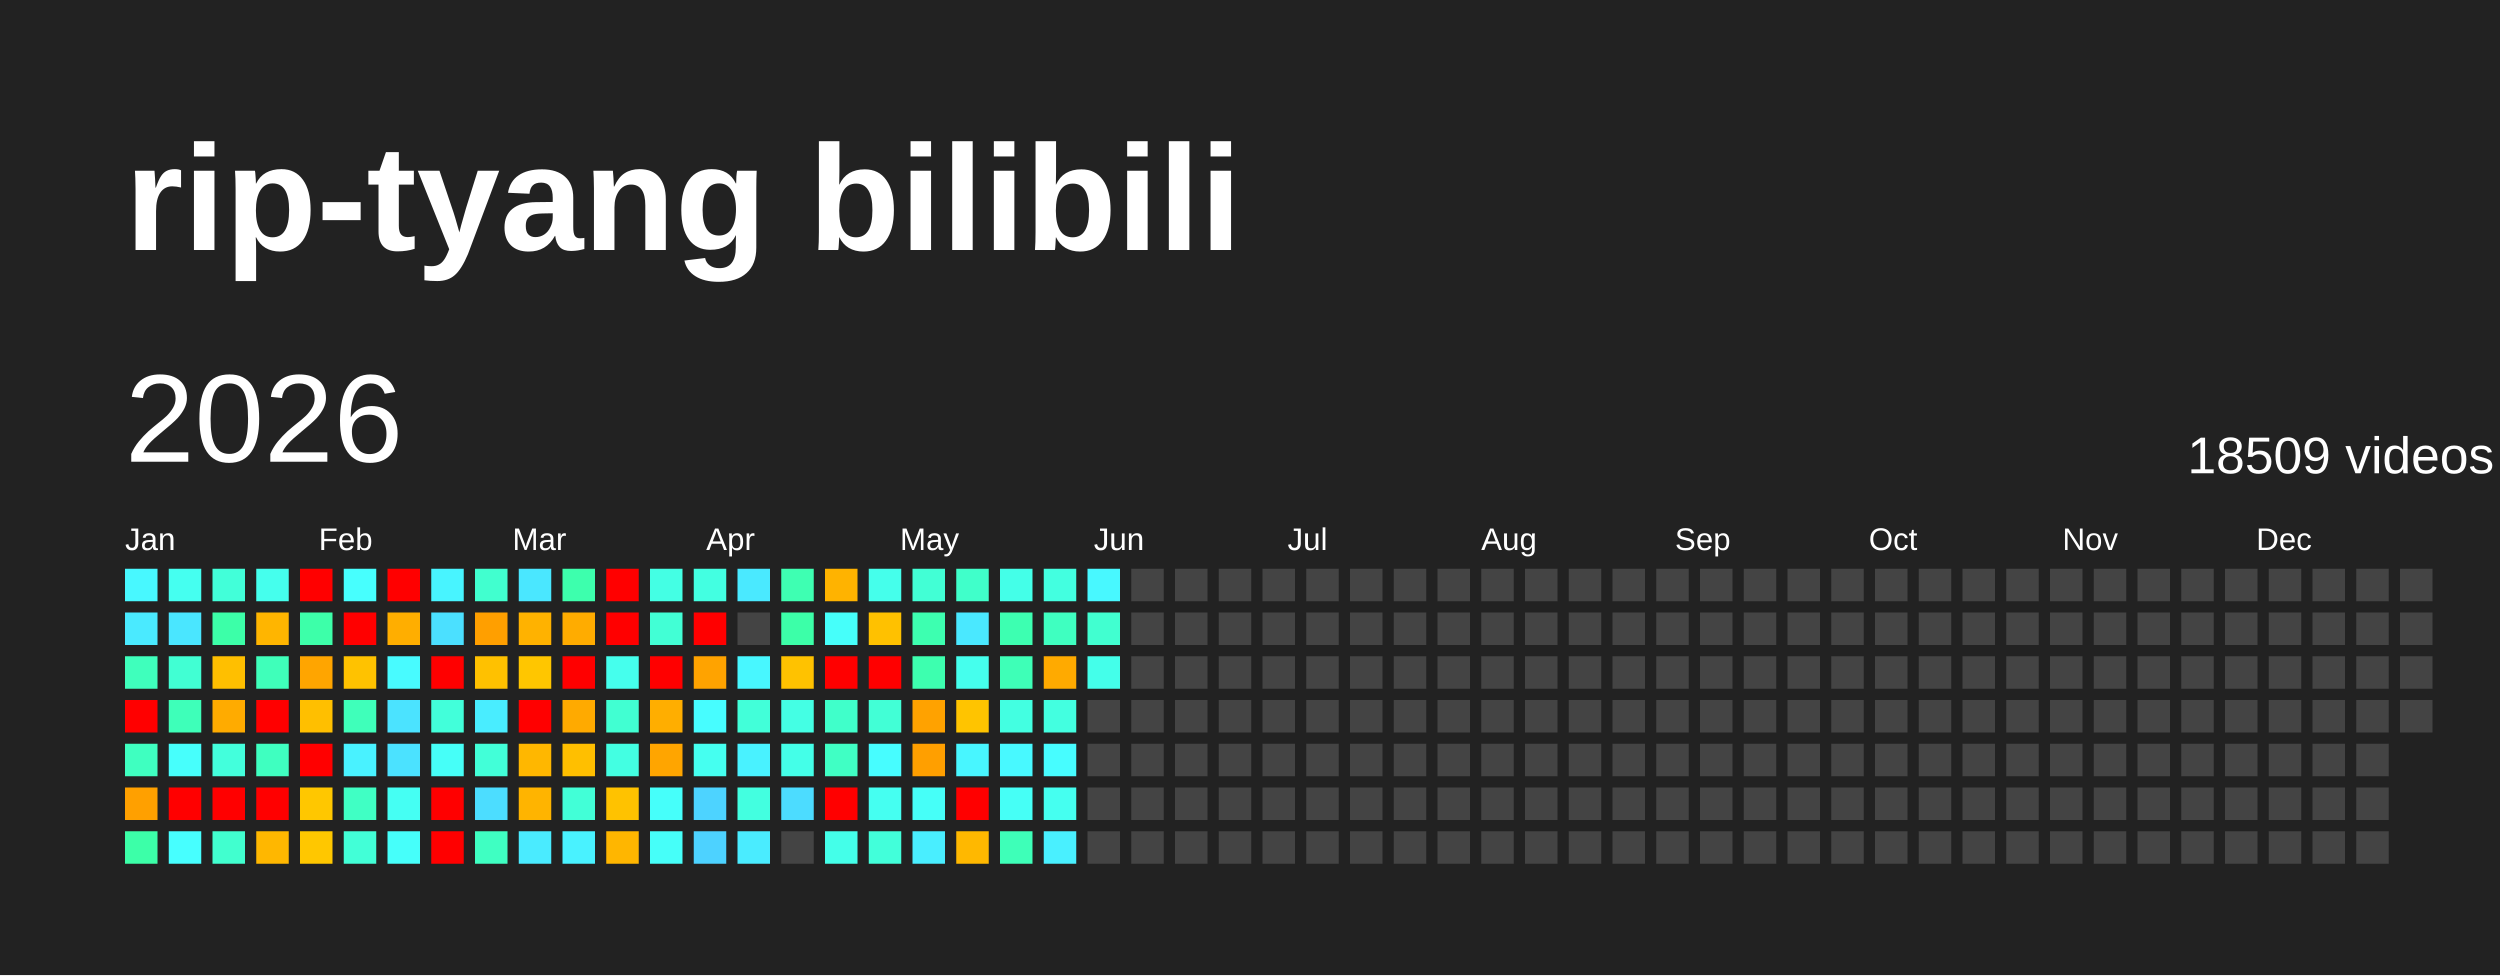
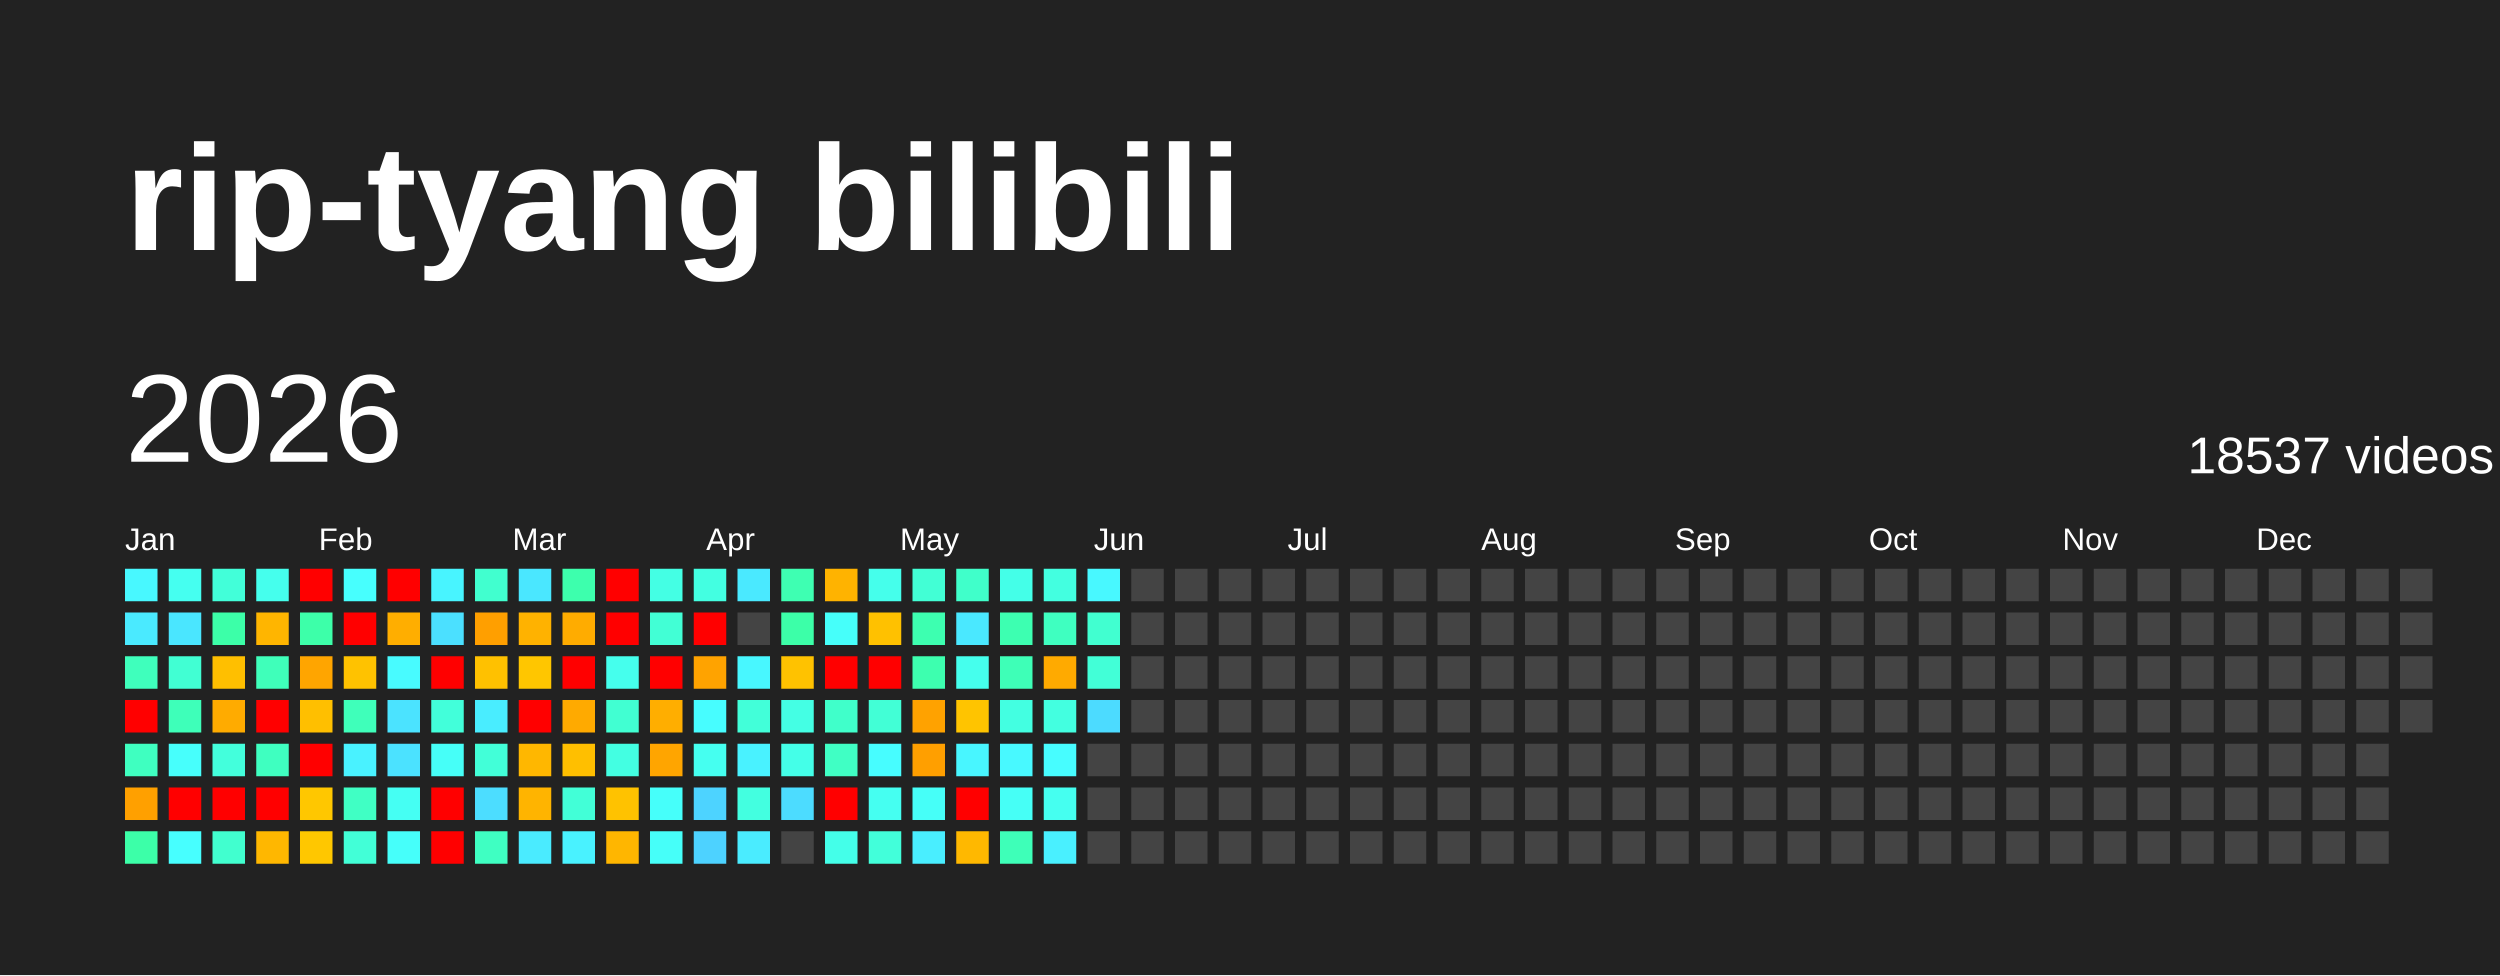
<svg xmlns="http://www.w3.org/2000/svg" baseProfile="full" height="78mm" version="1.1" viewBox="0,0,200,78" width="200mm">
  <defs />
  <rect fill="#222222" height="78" width="200" x="0" y="0" />
  <text fill="#FFFFFF" style="font-size:12px; font-family:Arial; font-weight:bold;" x="10" y="20">rip-tyang bilibili</text>
  <text dominant-baseline="hanging" fill="#FFFFFF" style="font-size:10.0px; font-family:Arial;" x="10" y="30">2026</text>
-   <text dominant-baseline="hanging" fill="#FFFFFF" style="font-size:4.125px; font-family:Arial;" x="175" y="35">18509 videos</text>
+   <text dominant-baseline="hanging" fill="#FFFFFF" style="font-size:4.125px; font-family:Arial;" x="175" y="35">18537 videos</text>
  <text fill="#FFFFFF" style="font-size:2.5px; font-family:Arial" x="10.0" y="44">Jan</text>
  <text fill="#FFFFFF" style="font-size:2.5px; font-family:Arial" x="25.5" y="44">Feb</text>
  <text fill="#FFFFFF" style="font-size:2.5px; font-family:Arial" x="41.0" y="44">Mar</text>
  <text fill="#FFFFFF" style="font-size:2.5px; font-family:Arial" x="56.5" y="44">Apr</text>
  <text fill="#FFFFFF" style="font-size:2.5px; font-family:Arial" x="72.0" y="44">May</text>
  <text fill="#FFFFFF" style="font-size:2.5px; font-family:Arial" x="87.5" y="44">Jun</text>
  <text fill="#FFFFFF" style="font-size:2.5px; font-family:Arial" x="103.0" y="44">Jul</text>
  <text fill="#FFFFFF" style="font-size:2.5px; font-family:Arial" x="118.5" y="44">Aug</text>
  <text fill="#FFFFFF" style="font-size:2.5px; font-family:Arial" x="134.0" y="44">Sep</text>
  <text fill="#FFFFFF" style="font-size:2.5px; font-family:Arial" x="149.5" y="44">Oct</text>
  <text fill="#FFFFFF" style="font-size:2.5px; font-family:Arial" x="165.0" y="44">Nov</text>
  <text fill="#FFFFFF" style="font-size:2.5px; font-family:Arial" x="180.5" y="44">Dec</text>
  <rect fill="#48f8ff" height="2.6" width="2.6" x="10.0" y="45.5" />
  <rect fill="#4aeaff" height="2.6" width="2.6" x="10.0" y="49.0" />
  <rect fill="#3fffbc" height="2.6" width="2.6" x="10.0" y="52.5" />
  <rect fill="red" height="2.6" width="2.6" x="10.0" y="56.0" />
  <rect fill="#3fffc0" height="2.6" width="2.6" x="10.0" y="59.5" />
  <rect fill="#ffa000" height="2.6" width="2.6" x="10.0" y="63.0" />
  <rect fill="#3cffa8" height="2.6" width="2.6" x="10.0" y="66.5" />
  <rect fill="#45fff0" height="2.6" width="2.6" x="13.5" y="45.5" />
  <rect fill="#4ae6ff" height="2.6" width="2.6" x="13.5" y="49.0" />
  <rect fill="#41ffd3" height="2.6" width="2.6" x="13.5" y="52.5" />
  <rect fill="#3effb9" height="2.6" width="2.6" x="13.5" y="56.0" />
  <rect fill="#47fffc" height="2.6" width="2.6" x="13.5" y="59.5" />
  <rect fill="red" height="2.6" width="2.6" x="13.5" y="63.0" />
  <rect fill="#47ffff" height="2.6" width="2.6" x="13.5" y="66.5" />
  <rect fill="#42ffd9" height="2.6" width="2.6" x="17.0" y="45.5" />
  <rect fill="#3cffa8" height="2.6" width="2.6" x="17.0" y="49.0" />
  <rect fill="#ffbf00" height="2.6" width="2.6" x="17.0" y="52.5" />
  <rect fill="#ffab00" height="2.6" width="2.6" x="17.0" y="56.0" />
  <rect fill="#43ffdc" height="2.6" width="2.6" x="17.0" y="59.5" />
  <rect fill="red" height="2.6" width="2.6" x="17.0" y="63.0" />
  <rect fill="#41ffcf" height="2.6" width="2.6" x="17.0" y="66.5" />
  <rect fill="#45ffed" height="2.6" width="2.6" x="20.5" y="45.5" />
  <rect fill="#ffb500" height="2.6" width="2.6" x="20.5" y="49.0" />
  <rect fill="#3fffba" height="2.6" width="2.6" x="20.5" y="52.5" />
  <rect fill="red" height="2.6" width="2.6" x="20.5" y="56.0" />
  <rect fill="#3fffc0" height="2.6" width="2.6" x="20.5" y="59.5" />
  <rect fill="red" height="2.6" width="2.6" x="20.5" y="63.0" />
  <rect fill="#ffb700" height="2.6" width="2.6" x="20.5" y="66.5" />
  <rect fill="red" height="2.6" width="2.6" x="24.0" y="45.5" />
  <rect fill="#3dffa9" height="2.6" width="2.6" x="24.0" y="49.0" />
  <rect fill="#ffa500" height="2.6" width="2.6" x="24.0" y="52.5" />
  <rect fill="#ffbf00" height="2.6" width="2.6" x="24.0" y="56.0" />
  <rect fill="red" height="2.6" width="2.6" x="24.0" y="59.5" />
  <rect fill="#ffc700" height="2.6" width="2.6" x="24.0" y="63.0" />
  <rect fill="#ffc700" height="2.6" width="2.6" x="24.0" y="66.5" />
  <rect fill="#47fffe" height="2.6" width="2.6" x="27.5" y="45.5" />
  <rect fill="red" height="2.6" width="2.6" x="27.5" y="49.0" />
  <rect fill="#ffc200" height="2.6" width="2.6" x="27.5" y="52.5" />
  <rect fill="#3fffba" height="2.6" width="2.6" x="27.5" y="56.0" />
  <rect fill="#49f2ff" height="2.6" width="2.6" x="27.5" y="59.5" />
  <rect fill="#40ffc4" height="2.6" width="2.6" x="27.5" y="63.0" />
  <rect fill="#42ffd7" height="2.6" width="2.6" x="27.5" y="66.5" />
  <rect fill="red" height="2.6" width="2.6" x="31.0" y="45.5" />
  <rect fill="#ffae00" height="2.6" width="2.6" x="31.0" y="49.0" />
  <rect fill="#48fbff" height="2.6" width="2.6" x="31.0" y="52.5" />
  <rect fill="#4be3ff" height="2.6" width="2.6" x="31.0" y="56.0" />
  <rect fill="#4be2ff" height="2.6" width="2.6" x="31.0" y="59.5" />
  <rect fill="#45fff3" height="2.6" width="2.6" x="31.0" y="63.0" />
  <rect fill="#46fffa" height="2.6" width="2.6" x="31.0" y="66.5" />
  <rect fill="#48f4ff" height="2.6" width="2.6" x="34.5" y="45.5" />
  <rect fill="#4be0ff" height="2.6" width="2.6" x="34.5" y="49.0" />
  <rect fill="red" height="2.6" width="2.6" x="34.5" y="52.5" />
  <rect fill="#42ffda" height="2.6" width="2.6" x="34.5" y="56.0" />
  <rect fill="#46fff8" height="2.6" width="2.6" x="34.5" y="59.5" />
  <rect fill="red" height="2.6" width="2.6" x="34.5" y="63.0" />
  <rect fill="red" height="2.6" width="2.6" x="34.5" y="66.5" />
  <rect fill="#41ffcf" height="2.6" width="2.6" x="38.0" y="45.5" />
  <rect fill="#ff9f00" height="2.6" width="2.6" x="38.0" y="49.0" />
  <rect fill="#ffc100" height="2.6" width="2.6" x="38.0" y="52.5" />
  <rect fill="#49edff" height="2.6" width="2.6" x="38.0" y="56.0" />
  <rect fill="#42ffd8" height="2.6" width="2.6" x="38.0" y="59.5" />
  <rect fill="#4cddff" height="2.6" width="2.6" x="38.0" y="63.0" />
  <rect fill="#3fffc2" height="2.6" width="2.6" x="38.0" y="66.5" />
  <rect fill="#4ae7ff" height="2.6" width="2.6" x="41.5" y="45.5" />
  <rect fill="#ffb200" height="2.6" width="2.6" x="41.5" y="49.0" />
  <rect fill="#ffc600" height="2.6" width="2.6" x="41.5" y="52.5" />
  <rect fill="red" height="2.6" width="2.6" x="41.5" y="56.0" />
  <rect fill="#ffb700" height="2.6" width="2.6" x="41.5" y="59.5" />
  <rect fill="#ffb400" height="2.6" width="2.6" x="41.5" y="63.0" />
  <rect fill="#4aebff" height="2.6" width="2.6" x="41.5" y="66.5" />
  <rect fill="#3dffad" height="2.6" width="2.6" x="45.0" y="45.5" />
  <rect fill="#ffac00" height="2.6" width="2.6" x="45.0" y="49.0" />
  <rect fill="red" height="2.6" width="2.6" x="45.0" y="52.5" />
  <rect fill="#ffaa00" height="2.6" width="2.6" x="45.0" y="56.0" />
  <rect fill="#ffbf00" height="2.6" width="2.6" x="45.0" y="59.5" />
  <rect fill="#42ffd7" height="2.6" width="2.6" x="45.0" y="63.0" />
  <rect fill="#49f2ff" height="2.6" width="2.6" x="45.0" y="66.5" />
  <rect fill="red" height="2.6" width="2.6" x="48.5" y="45.5" />
  <rect fill="red" height="2.6" width="2.6" x="48.5" y="49.0" />
  <rect fill="#45ffed" height="2.6" width="2.6" x="48.5" y="52.5" />
  <rect fill="#41ffd2" height="2.6" width="2.6" x="48.5" y="56.0" />
  <rect fill="#43ffe2" height="2.6" width="2.6" x="48.5" y="59.5" />
  <rect fill="#ffc200" height="2.6" width="2.6" x="48.5" y="63.0" />
  <rect fill="#ffb600" height="2.6" width="2.6" x="48.5" y="66.5" />
  <rect fill="#44ffe4" height="2.6" width="2.6" x="52.0" y="45.5" />
  <rect fill="#42ffd5" height="2.6" width="2.6" x="52.0" y="49.0" />
  <rect fill="red" height="2.6" width="2.6" x="52.0" y="52.5" />
  <rect fill="#ffae00" height="2.6" width="2.6" x="52.0" y="56.0" />
  <rect fill="#ffa500" height="2.6" width="2.6" x="52.0" y="59.5" />
  <rect fill="#46fffa" height="2.6" width="2.6" x="52.0" y="63.0" />
  <rect fill="#46fff9" height="2.6" width="2.6" x="52.0" y="66.5" />
  <rect fill="#43ffe1" height="2.6" width="2.6" x="55.5" y="45.5" />
  <rect fill="red" height="2.6" width="2.6" x="55.5" y="49.0" />
  <rect fill="#ffa300" height="2.6" width="2.6" x="55.5" y="52.5" />
  <rect fill="#47fdff" height="2.6" width="2.6" x="55.5" y="56.0" />
  <rect fill="#45fff0" height="2.6" width="2.6" x="55.5" y="59.5" />
  <rect fill="#4dd3ff" height="2.6" width="2.6" x="55.5" y="63.0" />
  <rect fill="#4dd2ff" height="2.6" width="2.6" x="55.5" y="66.5" />
  <rect fill="#4ae9ff" height="2.6" width="2.6" x="59.0" y="45.5" />
  <rect fill="#444444" height="2.6" width="2.6" x="59.0" y="49.0" />
  <rect fill="#48f7ff" height="2.6" width="2.6" x="59.0" y="52.5" />
  <rect fill="#42ffd9" height="2.6" width="2.6" x="59.0" y="56.0" />
  <rect fill="#49f2ff" height="2.6" width="2.6" x="59.0" y="59.5" />
  <rect fill="#43ffe0" height="2.6" width="2.6" x="59.0" y="63.0" />
  <rect fill="#4aecff" height="2.6" width="2.6" x="59.0" y="66.5" />
  <rect fill="#3effb2" height="2.6" width="2.6" x="62.5" y="45.5" />
  <rect fill="#3cffa8" height="2.6" width="2.6" x="62.5" y="49.0" />
  <rect fill="#ffc200" height="2.6" width="2.6" x="62.5" y="52.5" />
  <rect fill="#44ffe4" height="2.6" width="2.6" x="62.5" y="56.0" />
  <rect fill="#44ffe8" height="2.6" width="2.6" x="62.5" y="59.5" />
  <rect fill="#4cdcff" height="2.6" width="2.6" x="62.5" y="63.0" />
  <rect fill="#444444" height="2.6" width="2.6" x="62.5" y="66.5" />
  <rect fill="#ffb300" height="2.6" width="2.6" x="66.0" y="45.5" />
  <rect fill="#46fffa" height="2.6" width="2.6" x="66.0" y="49.0" />
  <rect fill="red" height="2.6" width="2.6" x="66.0" y="52.5" />
  <rect fill="#40ffca" height="2.6" width="2.6" x="66.0" y="56.0" />
  <rect fill="#40ffc4" height="2.6" width="2.6" x="66.0" y="59.5" />
  <rect fill="red" height="2.6" width="2.6" x="66.0" y="63.0" />
  <rect fill="#44ffe9" height="2.6" width="2.6" x="66.0" y="66.5" />
  <rect fill="#45ffeb" height="2.6" width="2.6" x="69.5" y="45.5" />
  <rect fill="#ffc100" height="2.6" width="2.6" x="69.5" y="49.0" />
  <rect fill="red" height="2.6" width="2.6" x="69.5" y="52.5" />
  <rect fill="#42ffd6" height="2.6" width="2.6" x="69.5" y="56.0" />
  <rect fill="#47fdff" height="2.6" width="2.6" x="69.5" y="59.5" />
  <rect fill="#45fff1" height="2.6" width="2.6" x="69.5" y="63.0" />
  <rect fill="#42ffda" height="2.6" width="2.6" x="69.5" y="66.5" />
  <rect fill="#42ffd5" height="2.6" width="2.6" x="73.0" y="45.5" />
  <rect fill="#3dffb0" height="2.6" width="2.6" x="73.0" y="49.0" />
  <rect fill="#3dffaf" height="2.6" width="2.6" x="73.0" y="52.5" />
  <rect fill="#ffa200" height="2.6" width="2.6" x="73.0" y="56.0" />
  <rect fill="#ff9f00" height="2.6" width="2.6" x="73.0" y="59.5" />
  <rect fill="#46fff8" height="2.6" width="2.6" x="73.0" y="63.0" />
  <rect fill="#49eeff" height="2.6" width="2.6" x="73.0" y="66.5" />
  <rect fill="#40ffca" height="2.6" width="2.6" x="76.5" y="45.5" />
  <rect fill="#4ae8ff" height="2.6" width="2.6" x="76.5" y="49.0" />
  <rect fill="#45ffed" height="2.6" width="2.6" x="76.5" y="52.5" />
  <rect fill="#ffc400" height="2.6" width="2.6" x="76.5" y="56.0" />
  <rect fill="#48f6ff" height="2.6" width="2.6" x="76.5" y="59.5" />
  <rect fill="red" height="2.6" width="2.6" x="76.5" y="63.0" />
  <rect fill="#ffb800" height="2.6" width="2.6" x="76.5" y="66.5" />
  <rect fill="#44ffe8" height="2.6" width="2.6" x="80.0" y="45.5" />
  <rect fill="#3dffb1" height="2.6" width="2.6" x="80.0" y="49.0" />
  <rect fill="#3effb7" height="2.6" width="2.6" x="80.0" y="52.5" />
  <rect fill="#43ffe1" height="2.6" width="2.6" x="80.0" y="56.0" />
  <rect fill="#48f9ff" height="2.6" width="2.6" x="80.0" y="59.5" />
  <rect fill="#46fff6" height="2.6" width="2.6" x="80.0" y="63.0" />
  <rect fill="#3effb8" height="2.6" width="2.6" x="80.0" y="66.5" />
  <rect fill="#43ffe0" height="2.6" width="2.6" x="83.5" y="45.5" />
  <rect fill="#3fffc0" height="2.6" width="2.6" x="83.5" y="49.0" />
  <rect fill="#ffaa00" height="2.6" width="2.6" x="83.5" y="52.5" />
  <rect fill="#43ffe0" height="2.6" width="2.6" x="83.5" y="56.0" />
  <rect fill="#47fdff" height="2.6" width="2.6" x="83.5" y="59.5" />
  <rect fill="#45fff0" height="2.6" width="2.6" x="83.5" y="63.0" />
  <rect fill="#49f0ff" height="2.6" width="2.6" x="83.5" y="66.5" />
  <rect fill="#48f8ff" height="2.6" width="2.6" x="87.0" y="45.5" />
  <rect fill="#41ffd0" height="2.6" width="2.6" x="87.0" y="49.0" />
-   <rect fill="#44ffea" height="2.6" width="2.6" x="87.0" y="52.5" />
-   <rect fill="#444444" height="2.6" width="2.6" x="87.0" y="56.0" />
+   <rect fill="#42ffd7" height="2.6" width="2.6" x="87.0" y="52.5" />
+   <rect fill="#4cdbff" height="2.6" width="2.6" x="87.0" y="56.0" />
  <rect fill="#444444" height="2.6" width="2.6" x="87.0" y="59.5" />
  <rect fill="#444444" height="2.6" width="2.6" x="87.0" y="63.0" />
  <rect fill="#444444" height="2.6" width="2.6" x="87.0" y="66.5" />
  <rect fill="#444444" height="2.6" width="2.6" x="90.5" y="45.5" />
  <rect fill="#444444" height="2.6" width="2.6" x="90.5" y="49.0" />
  <rect fill="#444444" height="2.6" width="2.6" x="90.5" y="52.5" />
  <rect fill="#444444" height="2.6" width="2.6" x="90.5" y="56.0" />
  <rect fill="#444444" height="2.6" width="2.6" x="90.5" y="59.5" />
  <rect fill="#444444" height="2.6" width="2.6" x="90.5" y="63.0" />
  <rect fill="#444444" height="2.6" width="2.6" x="90.5" y="66.5" />
  <rect fill="#444444" height="2.6" width="2.6" x="94.0" y="45.5" />
  <rect fill="#444444" height="2.6" width="2.6" x="94.0" y="49.0" />
  <rect fill="#444444" height="2.6" width="2.6" x="94.0" y="52.5" />
  <rect fill="#444444" height="2.6" width="2.6" x="94.0" y="56.0" />
  <rect fill="#444444" height="2.6" width="2.6" x="94.0" y="59.5" />
  <rect fill="#444444" height="2.6" width="2.6" x="94.0" y="63.0" />
  <rect fill="#444444" height="2.6" width="2.6" x="94.0" y="66.5" />
  <rect fill="#444444" height="2.6" width="2.6" x="97.5" y="45.5" />
  <rect fill="#444444" height="2.6" width="2.6" x="97.5" y="49.0" />
  <rect fill="#444444" height="2.6" width="2.6" x="97.5" y="52.5" />
  <rect fill="#444444" height="2.6" width="2.6" x="97.5" y="56.0" />
  <rect fill="#444444" height="2.6" width="2.6" x="97.5" y="59.5" />
  <rect fill="#444444" height="2.6" width="2.6" x="97.5" y="63.0" />
  <rect fill="#444444" height="2.6" width="2.6" x="97.5" y="66.5" />
  <rect fill="#444444" height="2.6" width="2.6" x="101.0" y="45.5" />
  <rect fill="#444444" height="2.6" width="2.6" x="101.0" y="49.0" />
  <rect fill="#444444" height="2.6" width="2.6" x="101.0" y="52.5" />
  <rect fill="#444444" height="2.6" width="2.6" x="101.0" y="56.0" />
  <rect fill="#444444" height="2.6" width="2.6" x="101.0" y="59.5" />
  <rect fill="#444444" height="2.6" width="2.6" x="101.0" y="63.0" />
  <rect fill="#444444" height="2.6" width="2.6" x="101.0" y="66.5" />
  <rect fill="#444444" height="2.6" width="2.6" x="104.5" y="45.5" />
  <rect fill="#444444" height="2.6" width="2.6" x="104.5" y="49.0" />
  <rect fill="#444444" height="2.6" width="2.6" x="104.5" y="52.5" />
  <rect fill="#444444" height="2.6" width="2.6" x="104.5" y="56.0" />
  <rect fill="#444444" height="2.6" width="2.6" x="104.5" y="59.5" />
  <rect fill="#444444" height="2.6" width="2.6" x="104.5" y="63.0" />
  <rect fill="#444444" height="2.6" width="2.6" x="104.5" y="66.5" />
  <rect fill="#444444" height="2.6" width="2.6" x="108.0" y="45.5" />
  <rect fill="#444444" height="2.6" width="2.6" x="108.0" y="49.0" />
  <rect fill="#444444" height="2.6" width="2.6" x="108.0" y="52.5" />
  <rect fill="#444444" height="2.6" width="2.6" x="108.0" y="56.0" />
  <rect fill="#444444" height="2.6" width="2.6" x="108.0" y="59.5" />
  <rect fill="#444444" height="2.6" width="2.6" x="108.0" y="63.0" />
  <rect fill="#444444" height="2.6" width="2.6" x="108.0" y="66.5" />
  <rect fill="#444444" height="2.6" width="2.6" x="111.5" y="45.5" />
  <rect fill="#444444" height="2.6" width="2.6" x="111.5" y="49.0" />
  <rect fill="#444444" height="2.6" width="2.6" x="111.5" y="52.5" />
  <rect fill="#444444" height="2.6" width="2.6" x="111.5" y="56.0" />
  <rect fill="#444444" height="2.6" width="2.6" x="111.5" y="59.5" />
  <rect fill="#444444" height="2.6" width="2.6" x="111.5" y="63.0" />
  <rect fill="#444444" height="2.6" width="2.6" x="111.5" y="66.5" />
  <rect fill="#444444" height="2.6" width="2.6" x="115.0" y="45.5" />
  <rect fill="#444444" height="2.6" width="2.6" x="115.0" y="49.0" />
  <rect fill="#444444" height="2.6" width="2.6" x="115.0" y="52.5" />
  <rect fill="#444444" height="2.6" width="2.6" x="115.0" y="56.0" />
  <rect fill="#444444" height="2.6" width="2.6" x="115.0" y="59.5" />
  <rect fill="#444444" height="2.6" width="2.6" x="115.0" y="63.0" />
  <rect fill="#444444" height="2.6" width="2.6" x="115.0" y="66.5" />
  <rect fill="#444444" height="2.6" width="2.6" x="118.5" y="45.5" />
  <rect fill="#444444" height="2.6" width="2.6" x="118.5" y="49.0" />
  <rect fill="#444444" height="2.6" width="2.6" x="118.5" y="52.5" />
  <rect fill="#444444" height="2.6" width="2.6" x="118.5" y="56.0" />
  <rect fill="#444444" height="2.6" width="2.6" x="118.5" y="59.5" />
  <rect fill="#444444" height="2.6" width="2.6" x="118.5" y="63.0" />
  <rect fill="#444444" height="2.6" width="2.6" x="118.5" y="66.5" />
  <rect fill="#444444" height="2.6" width="2.6" x="122.0" y="45.5" />
  <rect fill="#444444" height="2.6" width="2.6" x="122.0" y="49.0" />
  <rect fill="#444444" height="2.6" width="2.6" x="122.0" y="52.5" />
  <rect fill="#444444" height="2.6" width="2.6" x="122.0" y="56.0" />
  <rect fill="#444444" height="2.6" width="2.6" x="122.0" y="59.5" />
  <rect fill="#444444" height="2.6" width="2.6" x="122.0" y="63.0" />
  <rect fill="#444444" height="2.6" width="2.6" x="122.0" y="66.5" />
  <rect fill="#444444" height="2.6" width="2.6" x="125.5" y="45.5" />
  <rect fill="#444444" height="2.6" width="2.6" x="125.5" y="49.0" />
  <rect fill="#444444" height="2.6" width="2.6" x="125.5" y="52.5" />
  <rect fill="#444444" height="2.6" width="2.6" x="125.5" y="56.0" />
  <rect fill="#444444" height="2.6" width="2.6" x="125.5" y="59.5" />
  <rect fill="#444444" height="2.6" width="2.6" x="125.5" y="63.0" />
  <rect fill="#444444" height="2.6" width="2.6" x="125.5" y="66.5" />
  <rect fill="#444444" height="2.6" width="2.6" x="129.0" y="45.5" />
  <rect fill="#444444" height="2.6" width="2.6" x="129.0" y="49.0" />
  <rect fill="#444444" height="2.6" width="2.6" x="129.0" y="52.5" />
  <rect fill="#444444" height="2.6" width="2.6" x="129.0" y="56.0" />
  <rect fill="#444444" height="2.6" width="2.6" x="129.0" y="59.5" />
  <rect fill="#444444" height="2.6" width="2.6" x="129.0" y="63.0" />
  <rect fill="#444444" height="2.6" width="2.6" x="129.0" y="66.5" />
  <rect fill="#444444" height="2.6" width="2.6" x="132.5" y="45.5" />
  <rect fill="#444444" height="2.6" width="2.6" x="132.5" y="49.0" />
  <rect fill="#444444" height="2.6" width="2.6" x="132.5" y="52.5" />
  <rect fill="#444444" height="2.6" width="2.6" x="132.5" y="56.0" />
  <rect fill="#444444" height="2.6" width="2.6" x="132.5" y="59.5" />
  <rect fill="#444444" height="2.6" width="2.6" x="132.5" y="63.0" />
  <rect fill="#444444" height="2.6" width="2.6" x="132.5" y="66.5" />
  <rect fill="#444444" height="2.6" width="2.6" x="136.0" y="45.5" />
  <rect fill="#444444" height="2.6" width="2.6" x="136.0" y="49.0" />
  <rect fill="#444444" height="2.6" width="2.6" x="136.0" y="52.5" />
  <rect fill="#444444" height="2.6" width="2.6" x="136.0" y="56.0" />
  <rect fill="#444444" height="2.6" width="2.6" x="136.0" y="59.5" />
  <rect fill="#444444" height="2.6" width="2.6" x="136.0" y="63.0" />
  <rect fill="#444444" height="2.6" width="2.6" x="136.0" y="66.5" />
  <rect fill="#444444" height="2.6" width="2.6" x="139.5" y="45.5" />
  <rect fill="#444444" height="2.6" width="2.6" x="139.5" y="49.0" />
  <rect fill="#444444" height="2.6" width="2.6" x="139.5" y="52.5" />
  <rect fill="#444444" height="2.6" width="2.6" x="139.5" y="56.0" />
  <rect fill="#444444" height="2.6" width="2.6" x="139.5" y="59.5" />
  <rect fill="#444444" height="2.6" width="2.6" x="139.5" y="63.0" />
  <rect fill="#444444" height="2.6" width="2.6" x="139.5" y="66.5" />
  <rect fill="#444444" height="2.6" width="2.6" x="143.0" y="45.5" />
  <rect fill="#444444" height="2.6" width="2.6" x="143.0" y="49.0" />
  <rect fill="#444444" height="2.6" width="2.6" x="143.0" y="52.5" />
  <rect fill="#444444" height="2.6" width="2.6" x="143.0" y="56.0" />
  <rect fill="#444444" height="2.6" width="2.6" x="143.0" y="59.5" />
  <rect fill="#444444" height="2.6" width="2.6" x="143.0" y="63.0" />
  <rect fill="#444444" height="2.6" width="2.6" x="143.0" y="66.5" />
  <rect fill="#444444" height="2.6" width="2.6" x="146.5" y="45.5" />
  <rect fill="#444444" height="2.6" width="2.6" x="146.5" y="49.0" />
  <rect fill="#444444" height="2.6" width="2.6" x="146.5" y="52.5" />
  <rect fill="#444444" height="2.6" width="2.6" x="146.5" y="56.0" />
  <rect fill="#444444" height="2.6" width="2.6" x="146.5" y="59.5" />
  <rect fill="#444444" height="2.6" width="2.6" x="146.5" y="63.0" />
  <rect fill="#444444" height="2.6" width="2.6" x="146.5" y="66.5" />
  <rect fill="#444444" height="2.6" width="2.6" x="150.0" y="45.5" />
  <rect fill="#444444" height="2.6" width="2.6" x="150.0" y="49.0" />
  <rect fill="#444444" height="2.6" width="2.6" x="150.0" y="52.5" />
  <rect fill="#444444" height="2.6" width="2.6" x="150.0" y="56.0" />
  <rect fill="#444444" height="2.6" width="2.6" x="150.0" y="59.5" />
  <rect fill="#444444" height="2.6" width="2.6" x="150.0" y="63.0" />
  <rect fill="#444444" height="2.6" width="2.6" x="150.0" y="66.5" />
  <rect fill="#444444" height="2.6" width="2.6" x="153.5" y="45.5" />
  <rect fill="#444444" height="2.6" width="2.6" x="153.5" y="49.0" />
  <rect fill="#444444" height="2.6" width="2.6" x="153.5" y="52.5" />
  <rect fill="#444444" height="2.6" width="2.6" x="153.5" y="56.0" />
  <rect fill="#444444" height="2.6" width="2.6" x="153.5" y="59.5" />
  <rect fill="#444444" height="2.6" width="2.6" x="153.5" y="63.0" />
  <rect fill="#444444" height="2.6" width="2.6" x="153.5" y="66.5" />
  <rect fill="#444444" height="2.6" width="2.6" x="157.0" y="45.5" />
  <rect fill="#444444" height="2.6" width="2.6" x="157.0" y="49.0" />
  <rect fill="#444444" height="2.6" width="2.6" x="157.0" y="52.5" />
  <rect fill="#444444" height="2.6" width="2.6" x="157.0" y="56.0" />
  <rect fill="#444444" height="2.6" width="2.6" x="157.0" y="59.5" />
  <rect fill="#444444" height="2.6" width="2.6" x="157.0" y="63.0" />
  <rect fill="#444444" height="2.6" width="2.6" x="157.0" y="66.5" />
  <rect fill="#444444" height="2.6" width="2.6" x="160.5" y="45.5" />
  <rect fill="#444444" height="2.6" width="2.6" x="160.5" y="49.0" />
  <rect fill="#444444" height="2.6" width="2.6" x="160.5" y="52.5" />
  <rect fill="#444444" height="2.6" width="2.6" x="160.5" y="56.0" />
  <rect fill="#444444" height="2.6" width="2.6" x="160.5" y="59.5" />
  <rect fill="#444444" height="2.6" width="2.6" x="160.5" y="63.0" />
  <rect fill="#444444" height="2.6" width="2.6" x="160.5" y="66.5" />
  <rect fill="#444444" height="2.6" width="2.6" x="164.0" y="45.5" />
  <rect fill="#444444" height="2.6" width="2.6" x="164.0" y="49.0" />
  <rect fill="#444444" height="2.6" width="2.6" x="164.0" y="52.5" />
  <rect fill="#444444" height="2.6" width="2.6" x="164.0" y="56.0" />
  <rect fill="#444444" height="2.6" width="2.6" x="164.0" y="59.5" />
  <rect fill="#444444" height="2.6" width="2.6" x="164.0" y="63.0" />
  <rect fill="#444444" height="2.6" width="2.6" x="164.0" y="66.5" />
  <rect fill="#444444" height="2.6" width="2.6" x="167.5" y="45.5" />
  <rect fill="#444444" height="2.6" width="2.6" x="167.5" y="49.0" />
  <rect fill="#444444" height="2.6" width="2.6" x="167.5" y="52.5" />
  <rect fill="#444444" height="2.6" width="2.6" x="167.5" y="56.0" />
  <rect fill="#444444" height="2.6" width="2.6" x="167.5" y="59.5" />
  <rect fill="#444444" height="2.6" width="2.6" x="167.5" y="63.0" />
  <rect fill="#444444" height="2.6" width="2.6" x="167.5" y="66.5" />
  <rect fill="#444444" height="2.6" width="2.6" x="171.0" y="45.5" />
  <rect fill="#444444" height="2.6" width="2.6" x="171.0" y="49.0" />
  <rect fill="#444444" height="2.6" width="2.6" x="171.0" y="52.5" />
  <rect fill="#444444" height="2.6" width="2.6" x="171.0" y="56.0" />
  <rect fill="#444444" height="2.6" width="2.6" x="171.0" y="59.5" />
  <rect fill="#444444" height="2.6" width="2.6" x="171.0" y="63.0" />
  <rect fill="#444444" height="2.6" width="2.6" x="171.0" y="66.5" />
  <rect fill="#444444" height="2.6" width="2.6" x="174.5" y="45.5" />
  <rect fill="#444444" height="2.6" width="2.6" x="174.5" y="49.0" />
  <rect fill="#444444" height="2.6" width="2.6" x="174.5" y="52.5" />
  <rect fill="#444444" height="2.6" width="2.6" x="174.5" y="56.0" />
  <rect fill="#444444" height="2.6" width="2.6" x="174.5" y="59.5" />
  <rect fill="#444444" height="2.6" width="2.6" x="174.5" y="63.0" />
  <rect fill="#444444" height="2.6" width="2.6" x="174.5" y="66.5" />
  <rect fill="#444444" height="2.6" width="2.6" x="178.0" y="45.5" />
  <rect fill="#444444" height="2.6" width="2.6" x="178.0" y="49.0" />
  <rect fill="#444444" height="2.6" width="2.6" x="178.0" y="52.5" />
  <rect fill="#444444" height="2.6" width="2.6" x="178.0" y="56.0" />
  <rect fill="#444444" height="2.6" width="2.6" x="178.0" y="59.5" />
  <rect fill="#444444" height="2.6" width="2.6" x="178.0" y="63.0" />
  <rect fill="#444444" height="2.6" width="2.6" x="178.0" y="66.5" />
  <rect fill="#444444" height="2.6" width="2.6" x="181.5" y="45.5" />
  <rect fill="#444444" height="2.6" width="2.6" x="181.5" y="49.0" />
  <rect fill="#444444" height="2.6" width="2.6" x="181.5" y="52.5" />
  <rect fill="#444444" height="2.6" width="2.6" x="181.5" y="56.0" />
  <rect fill="#444444" height="2.6" width="2.6" x="181.5" y="59.5" />
  <rect fill="#444444" height="2.6" width="2.6" x="181.5" y="63.0" />
  <rect fill="#444444" height="2.6" width="2.6" x="181.5" y="66.5" />
  <rect fill="#444444" height="2.6" width="2.6" x="185.0" y="45.5" />
  <rect fill="#444444" height="2.6" width="2.6" x="185.0" y="49.0" />
  <rect fill="#444444" height="2.6" width="2.6" x="185.0" y="52.5" />
  <rect fill="#444444" height="2.6" width="2.6" x="185.0" y="56.0" />
  <rect fill="#444444" height="2.6" width="2.6" x="185.0" y="59.5" />
  <rect fill="#444444" height="2.6" width="2.6" x="185.0" y="63.0" />
  <rect fill="#444444" height="2.6" width="2.6" x="185.0" y="66.5" />
  <rect fill="#444444" height="2.6" width="2.6" x="188.5" y="45.5" />
  <rect fill="#444444" height="2.6" width="2.6" x="188.5" y="49.0" />
  <rect fill="#444444" height="2.6" width="2.6" x="188.5" y="52.5" />
  <rect fill="#444444" height="2.6" width="2.6" x="188.5" y="56.0" />
  <rect fill="#444444" height="2.6" width="2.6" x="188.5" y="59.5" />
  <rect fill="#444444" height="2.6" width="2.6" x="188.5" y="63.0" />
  <rect fill="#444444" height="2.6" width="2.6" x="188.5" y="66.5" />
  <rect fill="#444444" height="2.6" width="2.6" x="192.0" y="45.5" />
  <rect fill="#444444" height="2.6" width="2.6" x="192.0" y="49.0" />
  <rect fill="#444444" height="2.6" width="2.6" x="192.0" y="52.5" />
  <rect fill="#444444" height="2.6" width="2.6" x="192.0" y="56.0" />
</svg>
